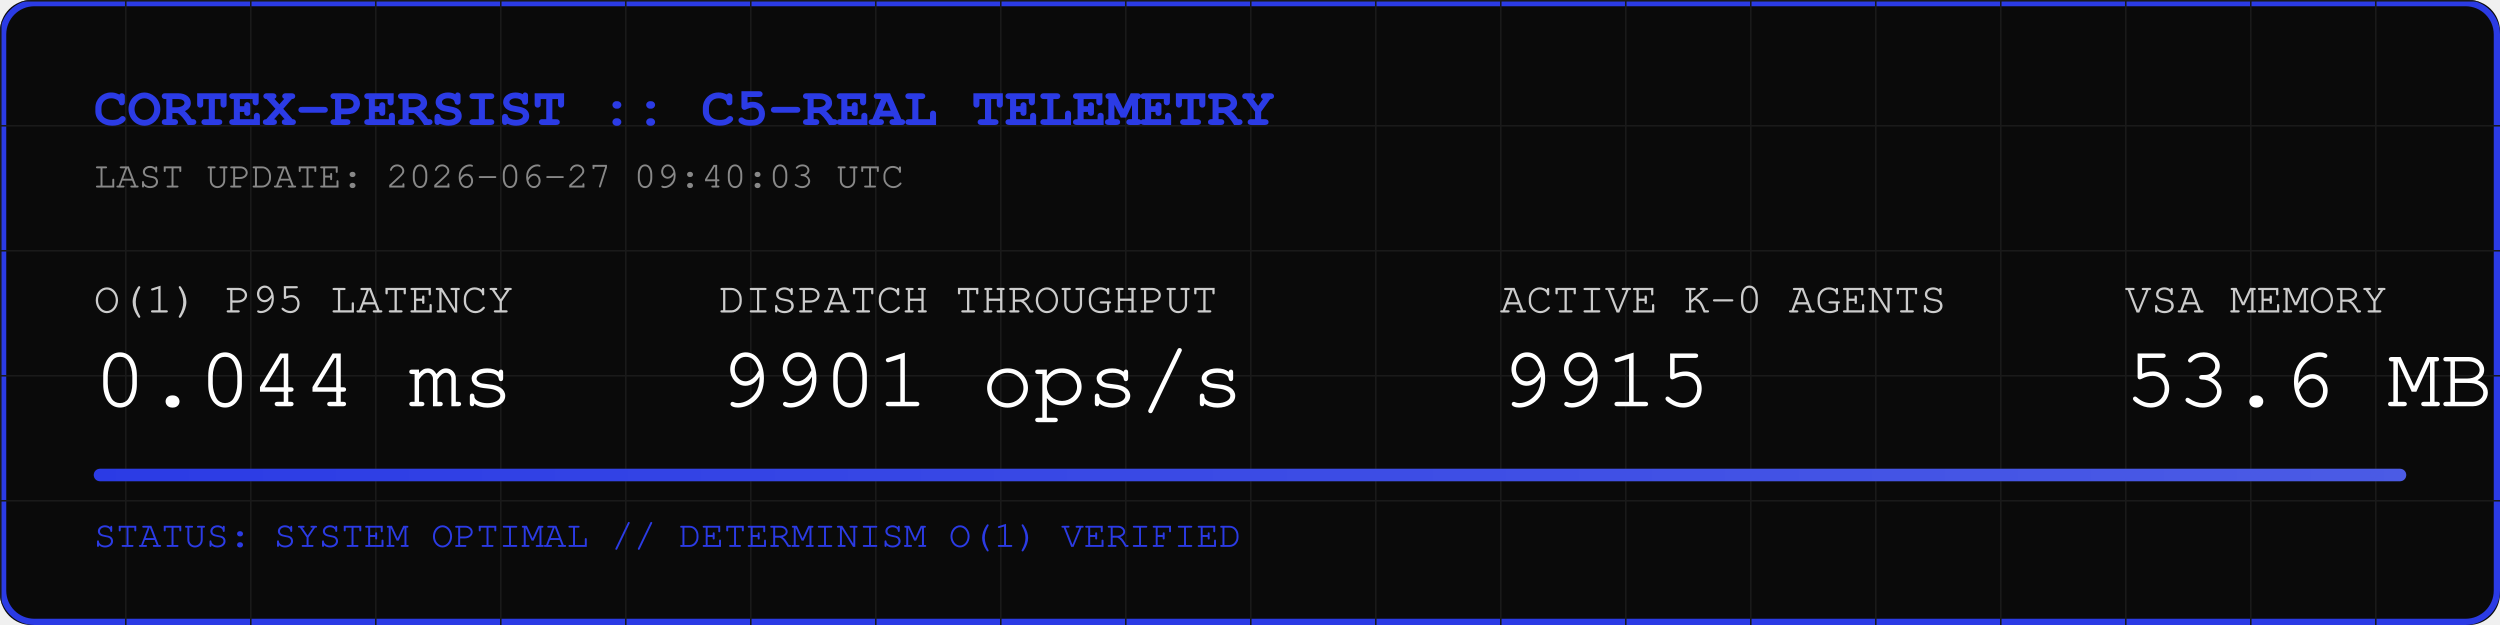
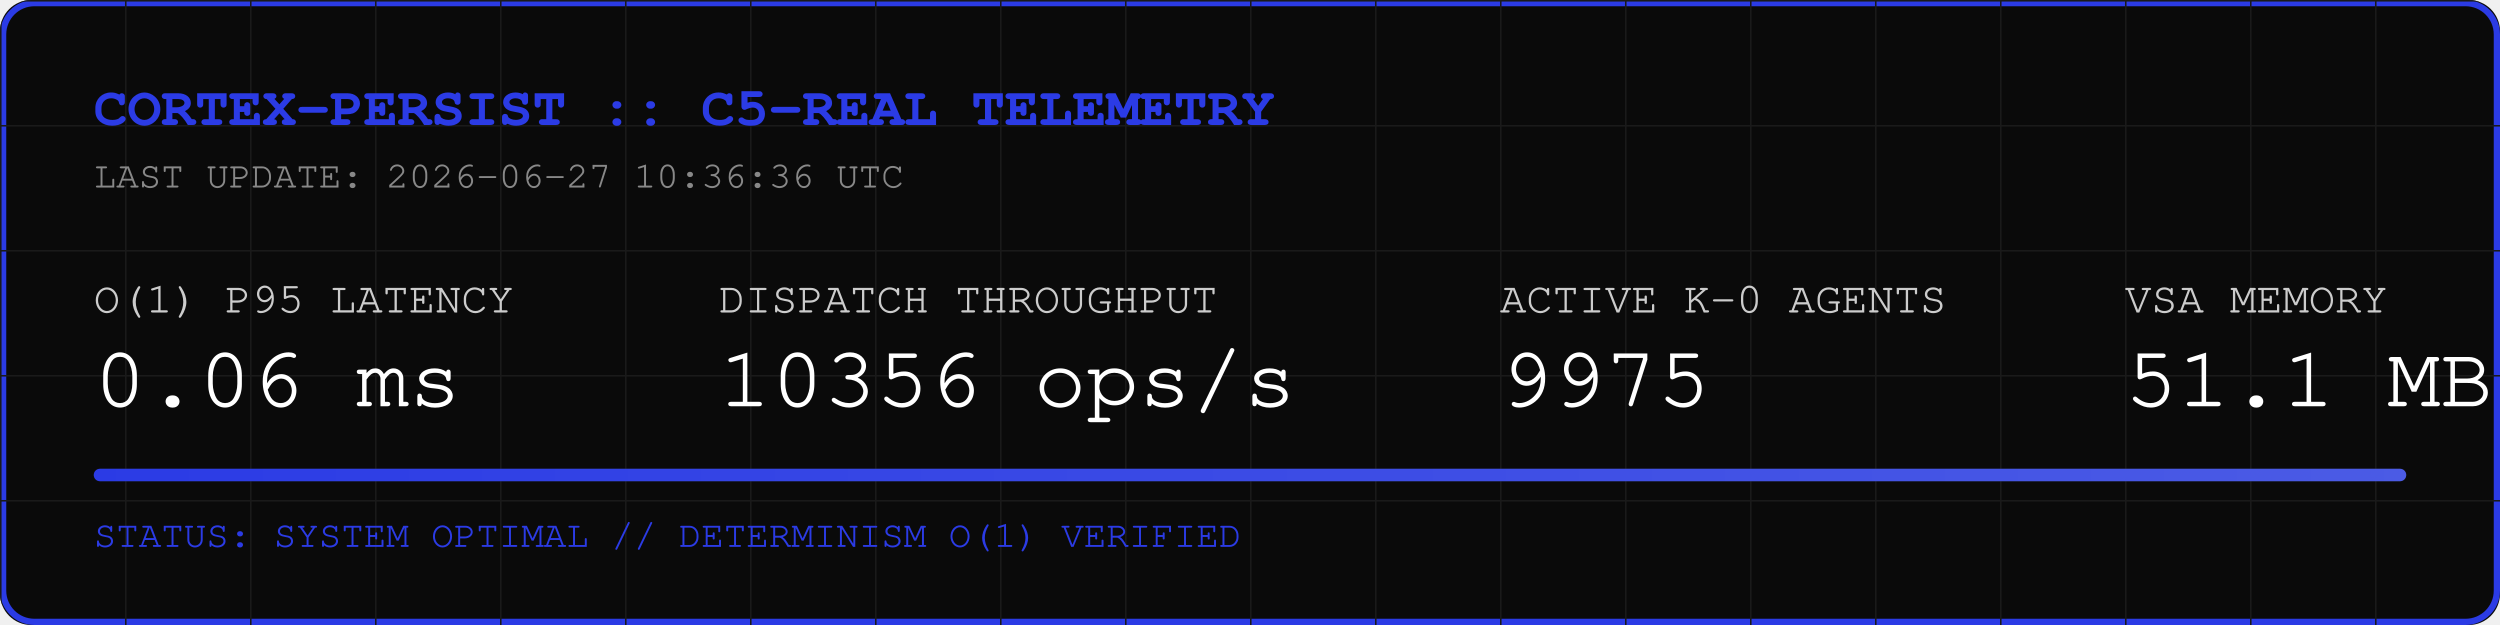
<svg xmlns="http://www.w3.org/2000/svg" width="800" height="200" viewBox="0 0 800 200">
  <rect width="800" height="200" fill="#0A0A0A" rx="10" />
  <rect width="798" height="198" x="1" y="1" fill="none" stroke="#2B3BE5" stroke-width="2" rx="10" />
  <defs>
    <pattern id="grid" width="40" height="40" patternUnits="userSpaceOnUse">
      <path d="M 40 0 L 0 0 0 40" fill="none" stroke="#1A1A1A" stroke-width="1" />
    </pattern>
    <linearGradient id="neon" x1="0%" y1="0%" x2="100%" y2="0%">
      <stop offset="0%" stop-color="#2B3BE5" />
      <stop offset="100%" stop-color="#4B5BE5" />
    </linearGradient>
  </defs>
  <rect width="800" height="200" fill="url(#grid)" rx="10" />
  <text x="30" y="40" font-family="Courier, monospace" font-size="18" fill="#2B3BE5" font-weight="bold">CORTEX-PERSIST :: C5-REAL TELEMETRY</text>
-   <text x="30" y="60" font-family="Courier, monospace" font-size="12" fill="#888888">LAST UPDATE: 2026-06-27 09:40:03 UTC</text>
+   <text x="30" y="60" font-family="Courier, monospace" font-size="12" fill="#888888">LAST UPDATE: 2026-06-27 10:36:36 UTC</text>
  <g transform="translate(30, 100)">
    <text x="0" y="0" font-family="Courier, monospace" font-size="14" fill="#CCCCCC">O(1) P95 LATENCY</text>
-     <text x="0" y="30" font-family="Courier, monospace" font-size="28" fill="#FFFFFF">0.044 ms</text>
+     <text x="0" y="30" font-family="Courier, monospace" font-size="28" fill="#FFFFFF">0.06 ms</text>
    <text x="200" y="0" font-family="Courier, monospace" font-size="14" fill="#CCCCCC">DISPATCH THROUGHPUT</text>
-     <text x="200" y="30" font-family="Courier, monospace" font-size="28" fill="#FFFFFF">9901 ops/s</text>
+     <text x="200" y="30" font-family="Courier, monospace" font-size="28" fill="#FFFFFF">10356 ops/s</text>
    <text x="450" y="0" font-family="Courier, monospace" font-size="14" fill="#CCCCCC">ACTIVE K-0 AGENTS</text>
-     <text x="450" y="30" font-family="Courier, monospace" font-size="28" fill="#FFFFFF">9915</text>
+     <text x="450" y="30" font-family="Courier, monospace" font-size="28" fill="#FFFFFF">9975</text>
    <text x="650" y="0" font-family="Courier, monospace" font-size="14" fill="#CCCCCC">VSA MEMORY</text>
-     <text x="650" y="30" font-family="Courier, monospace" font-size="28" fill="#FFFFFF">53.6 MB</text>
+     <text x="650" y="30" font-family="Courier, monospace" font-size="28" fill="#FFFFFF">51.1 MB</text>
  </g>
  <rect x="30" y="150" width="740" height="4" fill="#1A1A1A" rx="2" />
  <rect x="30" y="150" width="740" height="4" fill="url(#neon)" rx="2" />
  <text x="30" y="175" font-family="Courier, monospace" font-size="12" fill="#2B3BE5">STATUS: SYSTEM OPTIMAL // DETERMINISM O(1) VERIFIED</text>
</svg>
